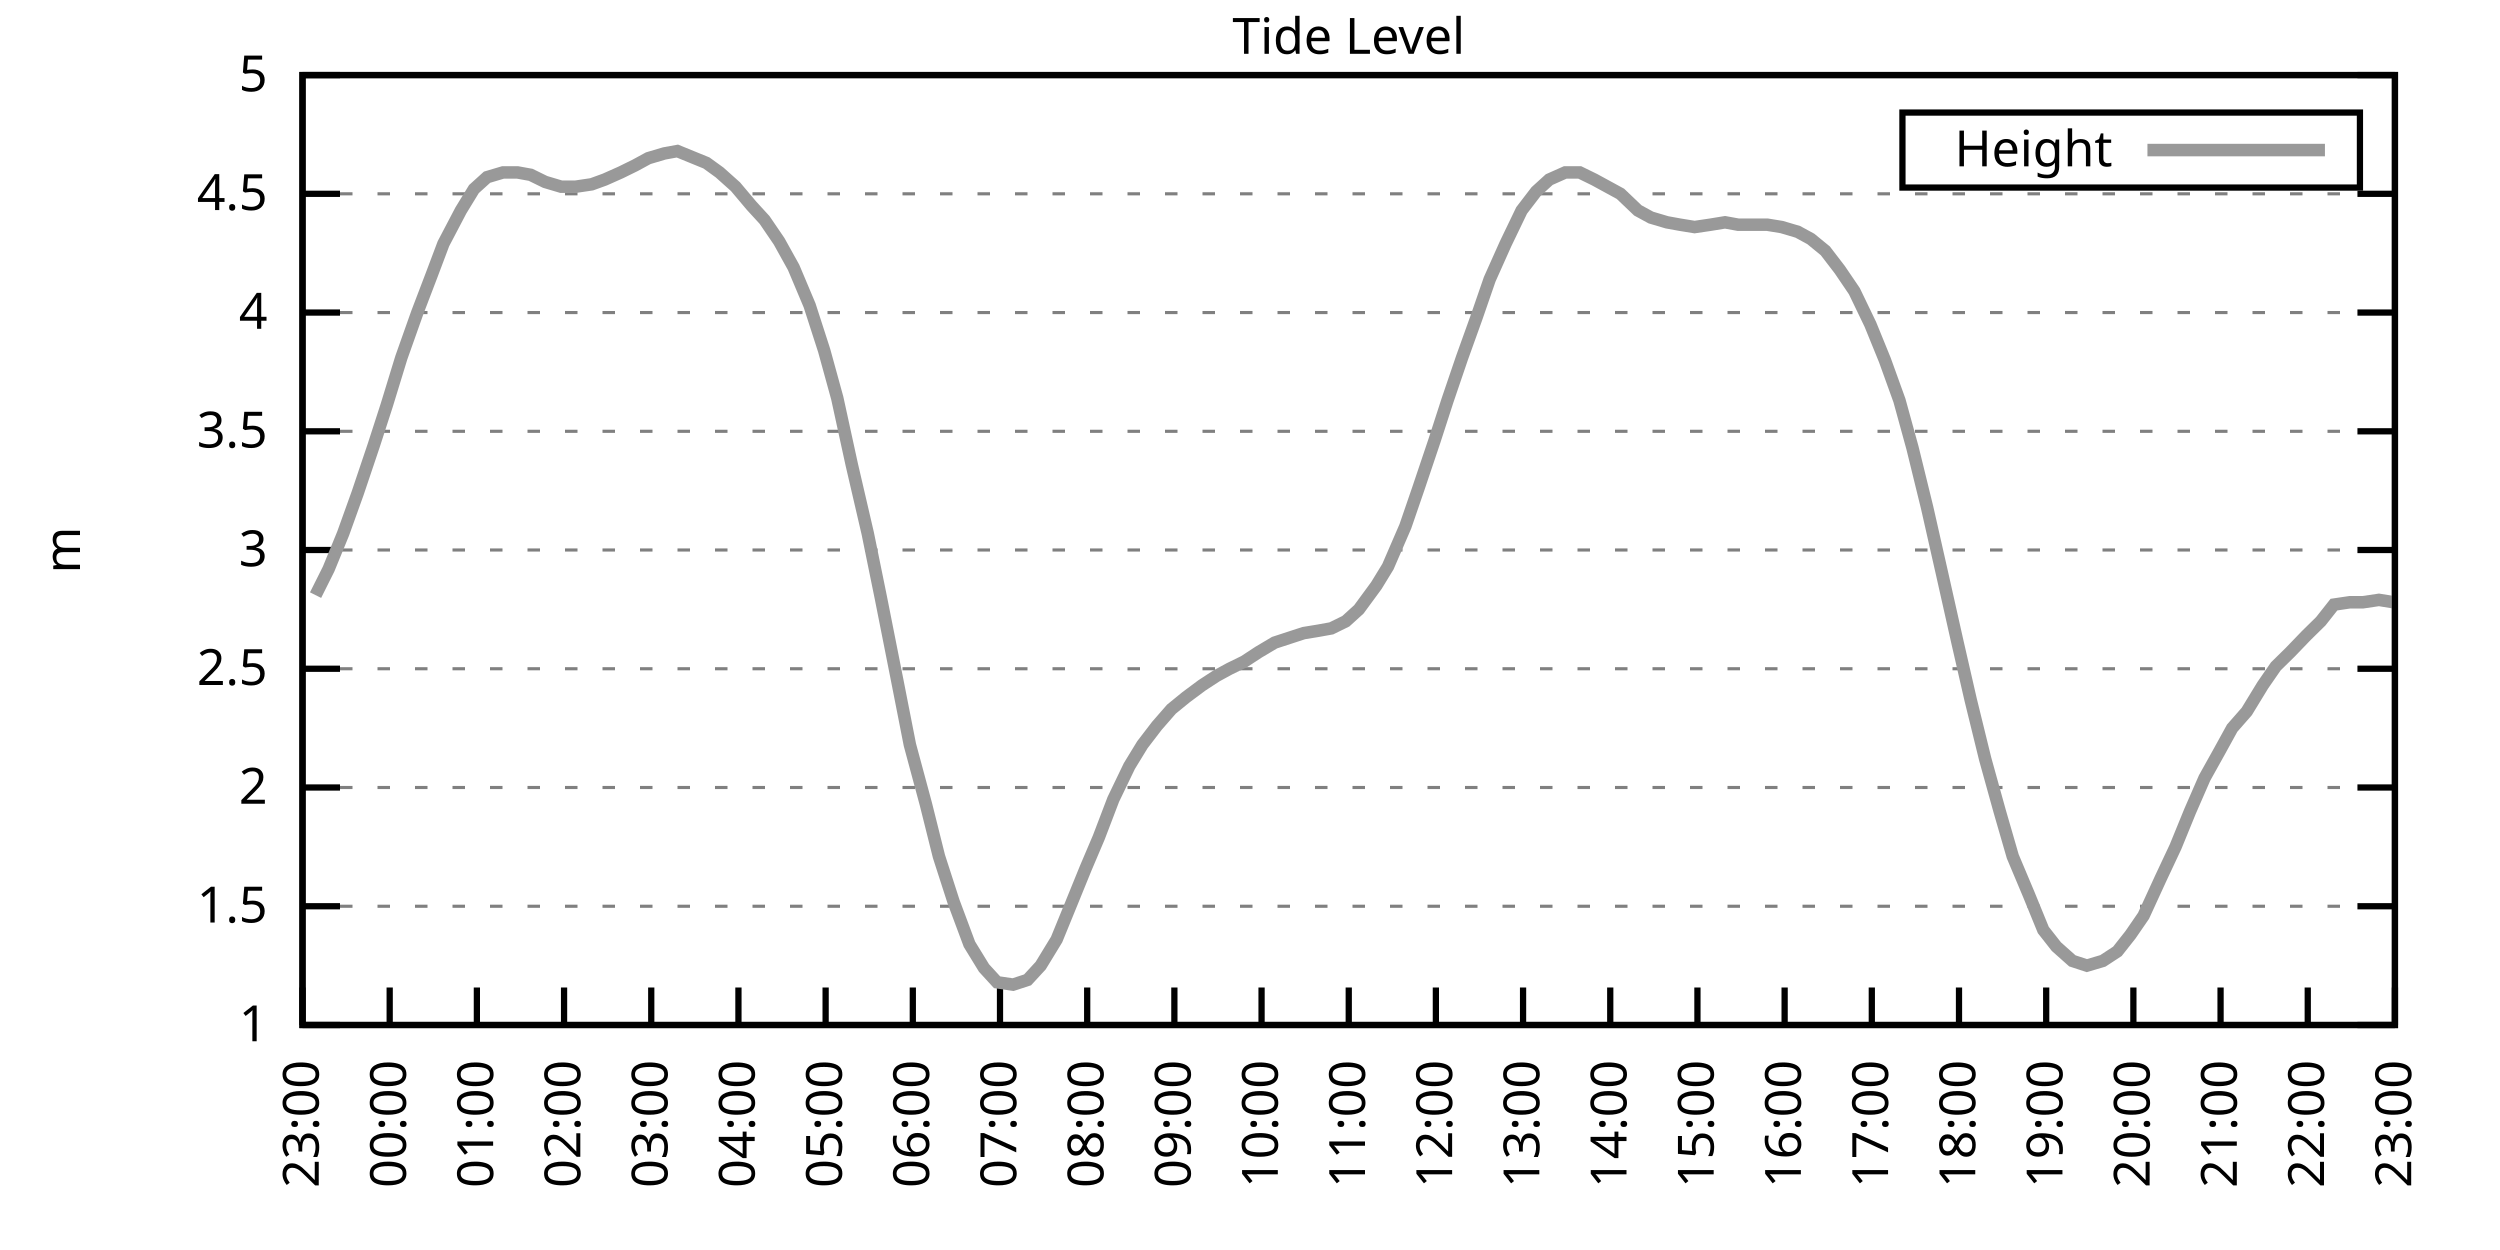
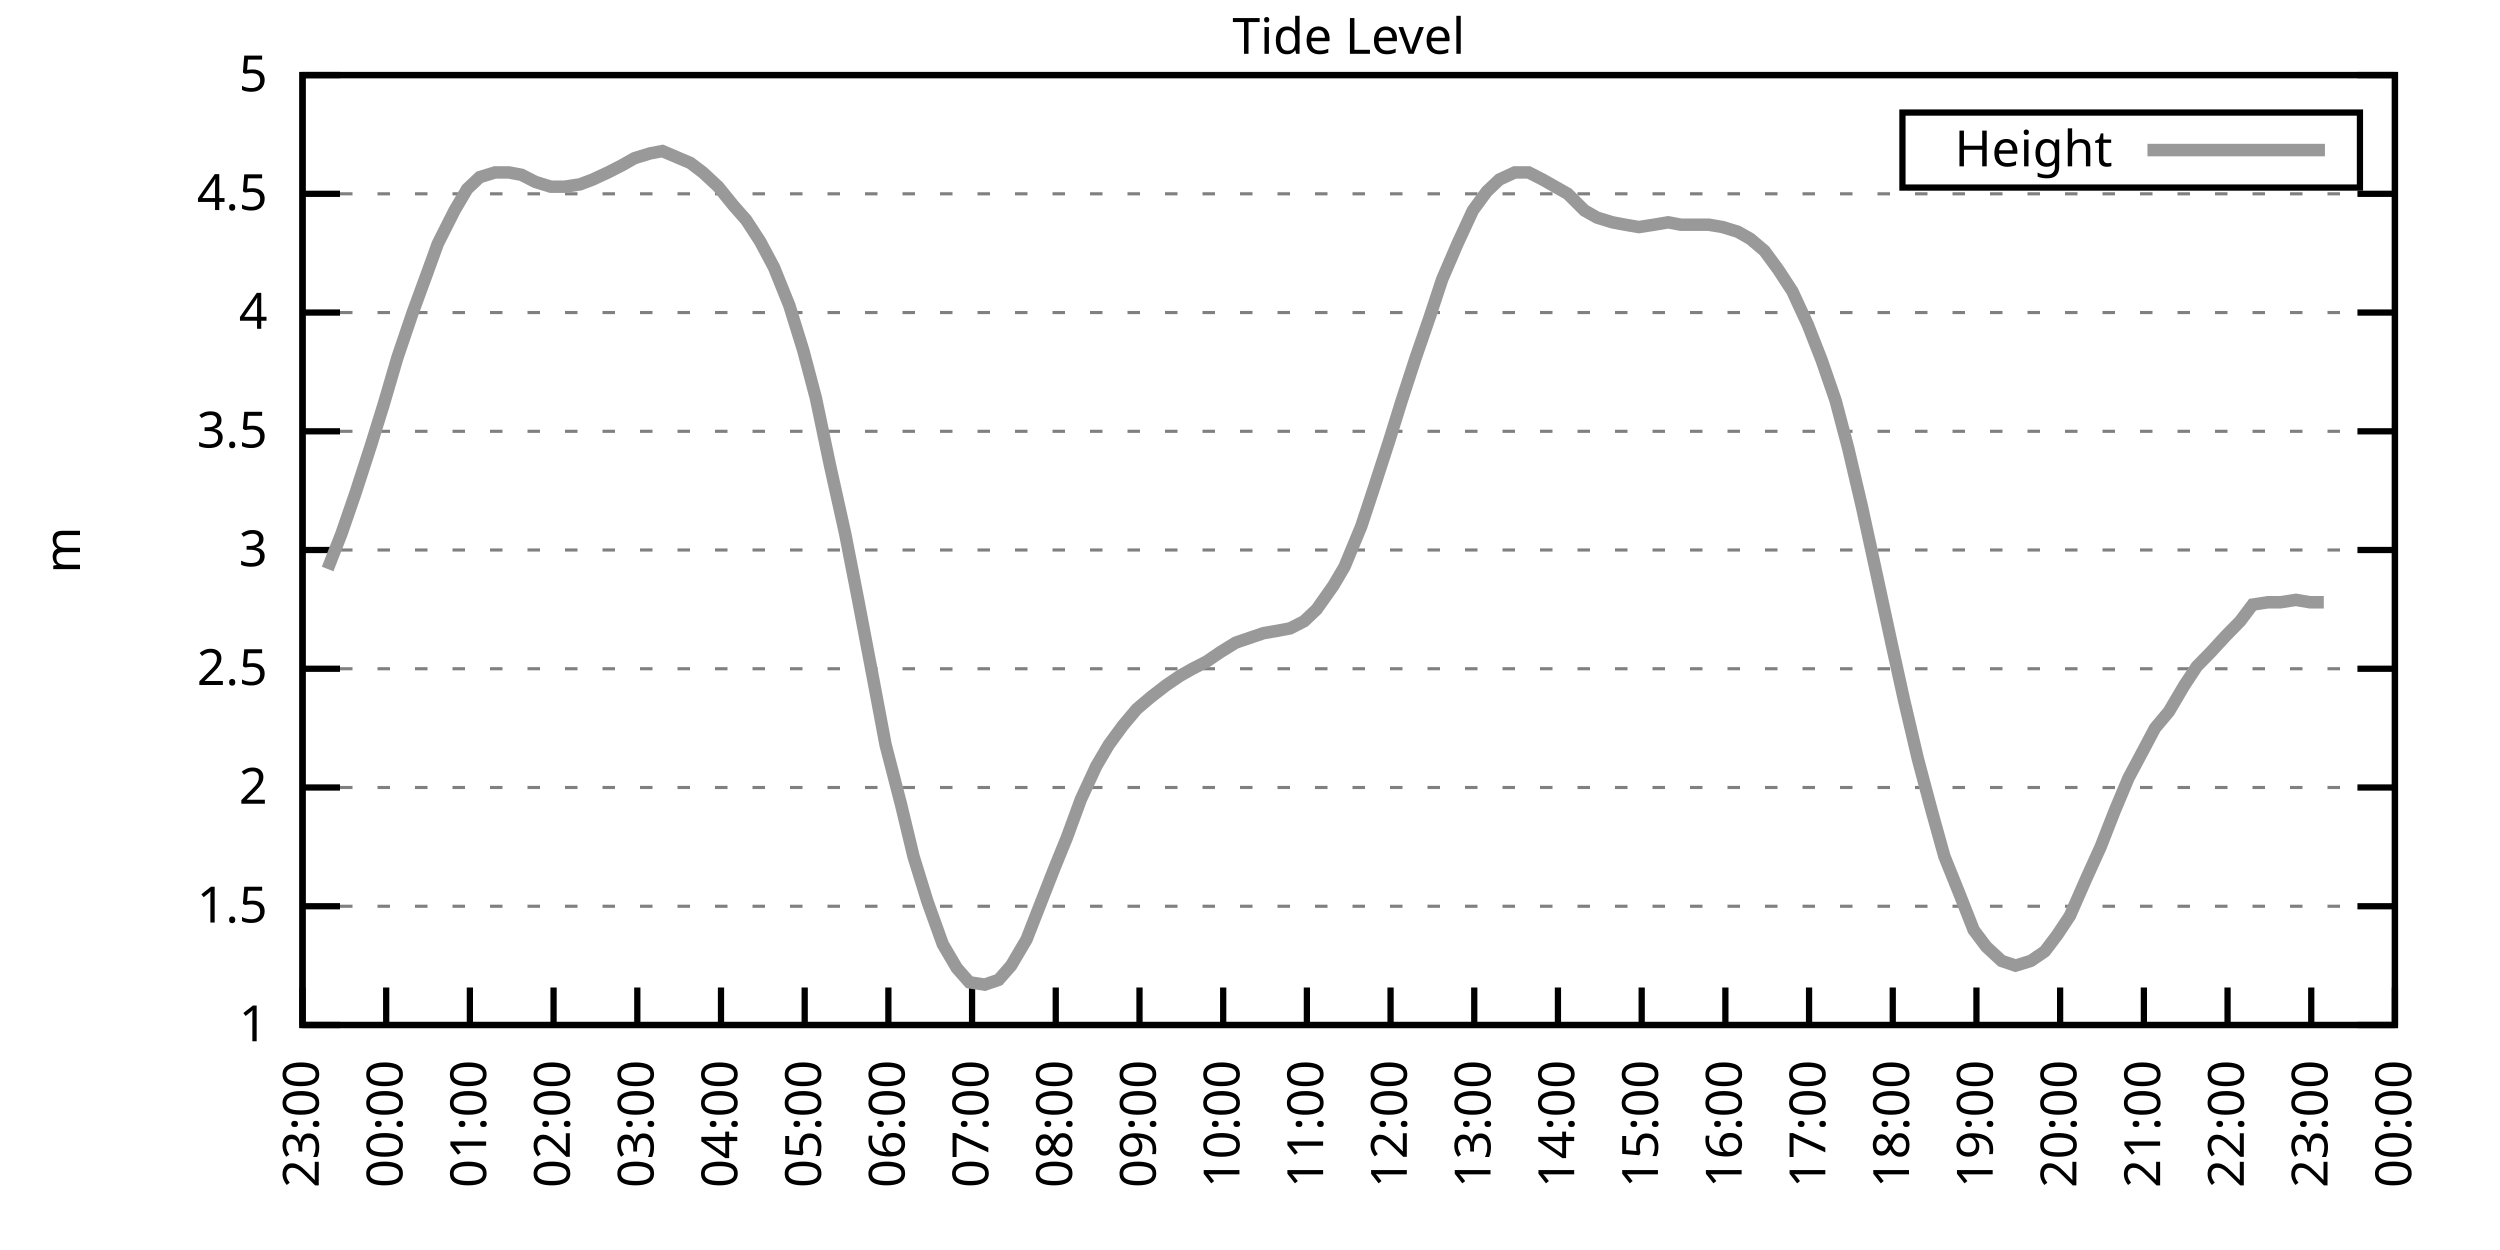
<svg xmlns="http://www.w3.org/2000/svg" xmlns:xlink="http://www.w3.org/1999/xlink" width="400" height="200" viewBox="0 0 400 200">
  <g id="gnuplot_canvas">
    <rect x="0" y="0" width="400" height="200" fill="none" />
    <defs>
      <circle id="gpDot" r="0.5" stroke-width="0.5" stroke="currentColor" />
      <path id="gpPt0" stroke-width="0.333" stroke="currentColor" d="M-1,0 h2 M0,-1 v2" />
      <path id="gpPt1" stroke-width="0.333" stroke="currentColor" d="M-1,-1 L1,1 M1,-1 L-1,1" />
      <path id="gpPt2" stroke-width="0.333" stroke="currentColor" d="M-1,0 L1,0 M0,-1 L0,1 M-1,-1 L1,1 M-1,1 L1,-1" />
      <rect id="gpPt3" stroke-width="0.333" stroke="currentColor" x="-1" y="-1" width="2" height="2" />
      <rect id="gpPt4" stroke-width="0.333" stroke="currentColor" fill="currentColor" x="-1" y="-1" width="2" height="2" />
      <circle id="gpPt5" stroke-width="0.333" stroke="currentColor" cx="0" cy="0" r="1" />
      <use xlink:href="#gpPt5" id="gpPt6" fill="currentColor" stroke="none" />
      <path id="gpPt7" stroke-width="0.333" stroke="currentColor" d="M0,-1.33 L-1.33,0.67 L1.33,0.67 z" />
      <use xlink:href="#gpPt7" id="gpPt8" fill="currentColor" stroke="none" />
      <use xlink:href="#gpPt7" id="gpPt9" stroke="currentColor" transform="rotate(180)" />
      <use xlink:href="#gpPt9" id="gpPt10" fill="currentColor" stroke="none" />
      <use xlink:href="#gpPt3" id="gpPt11" stroke="currentColor" transform="rotate(45)" />
      <use xlink:href="#gpPt11" id="gpPt12" fill="currentColor" stroke="none" />
      <path id="gpPt13" stroke-width="0.333" stroke="currentColor" d="M0,1.330 L1.265,0.411 L0.782,-1.067 L-0.782,-1.076 L-1.265,0.411 z" />
      <use xlink:href="#gpPt13" id="gpPt14" fill="currentColor" stroke="none" />
      <filter id="textbox" filterUnits="objectBoundingBox" x="0" y="0" height="1" width="1">
        <feFlood flood-color="white" flood-opacity="1" result="bgnd" />
        <feComposite in="SourceGraphic" in2="bgnd" operator="atop" />
      </filter>
      <filter id="greybox" filterUnits="objectBoundingBox" x="0" y="0" height="1" width="1">
        <feFlood flood-color="lightgrey" flood-opacity="1" result="grey" />
        <feComposite in="SourceGraphic" in2="grey" operator="atop" />
      </filter>
    </defs>
    <g fill="none" color="white" stroke="currentColor" stroke-width="1.00" stroke-linecap="butt" stroke-linejoin="miter">
</g>
    <g fill="none" color="black" stroke="currentColor" stroke-width="1.00" stroke-linecap="butt" stroke-linejoin="miter">
      <g stroke="none" shape-rendering="crispEdges">
        <polygon fill="rgb(255, 255, 255)" points="48.40,164.00 383.18,164.00 383.18,12.02 48.40,12.02 " />
      </g>
    </g>
    <g fill="none" color="black" stroke="currentColor" stroke-width="1.00" stroke-linecap="butt" stroke-linejoin="miter">
</g>
    <g fill="none" color="black" stroke="black" stroke-width="0.50" stroke-linecap="butt" stroke-linejoin="miter">
</g>
    <g fill="none" color="gray" stroke="currentColor" stroke-width="0.50" stroke-linecap="butt" stroke-linejoin="miter">
      <path stroke="gray" stroke-dasharray="2,4" class="gridline" d="M48.40,164.00 L383.19,164.00  " />
    </g>
    <g fill="none" color="gray" stroke="gray" stroke-width="1.00" stroke-linecap="butt" stroke-linejoin="miter">
</g>
    <g fill="none" color="black" stroke="currentColor" stroke-width="1.00" stroke-linecap="butt" stroke-linejoin="miter">
      <path stroke="black" d="M48.40,164.00 L54.40,164.00 M383.19,164.00 L377.19,164.00  " />
      <g transform="translate(42.80,166.60)" stroke="none" fill="black" font-family="Sans" font-size="8.00" text-anchor="end">
        <text>
          <tspan font-family="Sans"> 1</tspan>
        </text>
      </g>
    </g>
    <g fill="none" color="black" stroke="currentColor" stroke-width="1.00" stroke-linecap="butt" stroke-linejoin="miter">
</g>
    <g fill="none" color="black" stroke="black" stroke-width="0.50" stroke-linecap="butt" stroke-linejoin="miter">
</g>
    <g fill="none" color="gray" stroke="currentColor" stroke-width="0.50" stroke-linecap="butt" stroke-linejoin="miter">
      <path stroke="gray" stroke-dasharray="2,4" class="gridline" d="M48.40,145.00 L383.19,145.00  " />
    </g>
    <g fill="none" color="gray" stroke="gray" stroke-width="1.00" stroke-linecap="butt" stroke-linejoin="miter">
</g>
    <g fill="none" color="black" stroke="currentColor" stroke-width="1.00" stroke-linecap="butt" stroke-linejoin="miter">
      <path stroke="black" d="M48.40,145.00 L54.40,145.00 M383.19,145.00 L377.19,145.00  " />
      <g transform="translate(42.80,147.60)" stroke="none" fill="black" font-family="Sans" font-size="8.00" text-anchor="end">
        <text>
          <tspan font-family="Sans"> 1.5</tspan>
        </text>
      </g>
    </g>
    <g fill="none" color="black" stroke="currentColor" stroke-width="1.00" stroke-linecap="butt" stroke-linejoin="miter">
</g>
    <g fill="none" color="black" stroke="black" stroke-width="0.50" stroke-linecap="butt" stroke-linejoin="miter">
</g>
    <g fill="none" color="gray" stroke="currentColor" stroke-width="0.50" stroke-linecap="butt" stroke-linejoin="miter">
      <path stroke="gray" stroke-dasharray="2,4" class="gridline" d="M48.40,126.00 L383.19,126.00  " />
    </g>
    <g fill="none" color="gray" stroke="gray" stroke-width="1.00" stroke-linecap="butt" stroke-linejoin="miter">
</g>
    <g fill="none" color="black" stroke="currentColor" stroke-width="1.00" stroke-linecap="butt" stroke-linejoin="miter">
      <path stroke="black" d="M48.40,126.00 L54.40,126.00 M383.19,126.00 L377.19,126.00  " />
      <g transform="translate(42.80,128.60)" stroke="none" fill="black" font-family="Sans" font-size="8.00" text-anchor="end">
        <text>
          <tspan font-family="Sans"> 2</tspan>
        </text>
      </g>
    </g>
    <g fill="none" color="black" stroke="currentColor" stroke-width="1.00" stroke-linecap="butt" stroke-linejoin="miter">
</g>
    <g fill="none" color="black" stroke="black" stroke-width="0.50" stroke-linecap="butt" stroke-linejoin="miter">
</g>
    <g fill="none" color="gray" stroke="currentColor" stroke-width="0.50" stroke-linecap="butt" stroke-linejoin="miter">
      <path stroke="gray" stroke-dasharray="2,4" class="gridline" d="M48.40,107.00 L383.19,107.00  " />
    </g>
    <g fill="none" color="gray" stroke="gray" stroke-width="1.00" stroke-linecap="butt" stroke-linejoin="miter">
</g>
    <g fill="none" color="black" stroke="currentColor" stroke-width="1.00" stroke-linecap="butt" stroke-linejoin="miter">
      <path stroke="black" d="M48.40,107.00 L54.40,107.00 M383.19,107.00 L377.19,107.00  " />
      <g transform="translate(42.80,109.60)" stroke="none" fill="black" font-family="Sans" font-size="8.00" text-anchor="end">
        <text>
          <tspan font-family="Sans"> 2.5</tspan>
        </text>
      </g>
    </g>
    <g fill="none" color="black" stroke="currentColor" stroke-width="1.00" stroke-linecap="butt" stroke-linejoin="miter">
</g>
    <g fill="none" color="black" stroke="black" stroke-width="0.50" stroke-linecap="butt" stroke-linejoin="miter">
</g>
    <g fill="none" color="gray" stroke="currentColor" stroke-width="0.50" stroke-linecap="butt" stroke-linejoin="miter">
      <path stroke="gray" stroke-dasharray="2,4" class="gridline" d="M48.40,88.00 L383.19,88.00  " />
    </g>
    <g fill="none" color="gray" stroke="gray" stroke-width="1.00" stroke-linecap="butt" stroke-linejoin="miter">
</g>
    <g fill="none" color="black" stroke="currentColor" stroke-width="1.00" stroke-linecap="butt" stroke-linejoin="miter">
      <path stroke="black" d="M48.40,88.00 L54.40,88.00 M383.19,88.00 L377.19,88.00  " />
      <g transform="translate(42.80,90.60)" stroke="none" fill="black" font-family="Sans" font-size="8.00" text-anchor="end">
        <text>
          <tspan font-family="Sans"> 3</tspan>
        </text>
      </g>
    </g>
    <g fill="none" color="black" stroke="currentColor" stroke-width="1.00" stroke-linecap="butt" stroke-linejoin="miter">
</g>
    <g fill="none" color="black" stroke="black" stroke-width="0.50" stroke-linecap="butt" stroke-linejoin="miter">
</g>
    <g fill="none" color="gray" stroke="currentColor" stroke-width="0.50" stroke-linecap="butt" stroke-linejoin="miter">
      <path stroke="gray" stroke-dasharray="2,4" class="gridline" d="M48.40,69.01 L383.19,69.01  " />
    </g>
    <g fill="none" color="gray" stroke="gray" stroke-width="1.00" stroke-linecap="butt" stroke-linejoin="miter">
</g>
    <g fill="none" color="black" stroke="currentColor" stroke-width="1.00" stroke-linecap="butt" stroke-linejoin="miter">
      <path stroke="black" d="M48.40,69.01 L54.40,69.01 M383.19,69.01 L377.19,69.01  " />
      <g transform="translate(42.80,71.61)" stroke="none" fill="black" font-family="Sans" font-size="8.00" text-anchor="end">
        <text>
          <tspan font-family="Sans"> 3.5</tspan>
        </text>
      </g>
    </g>
    <g fill="none" color="black" stroke="currentColor" stroke-width="1.00" stroke-linecap="butt" stroke-linejoin="miter">
</g>
    <g fill="none" color="black" stroke="black" stroke-width="0.50" stroke-linecap="butt" stroke-linejoin="miter">
</g>
    <g fill="none" color="gray" stroke="currentColor" stroke-width="0.50" stroke-linecap="butt" stroke-linejoin="miter">
      <path stroke="gray" stroke-dasharray="2,4" class="gridline" d="M48.40,50.01 L383.19,50.01  " />
    </g>
    <g fill="none" color="gray" stroke="gray" stroke-width="1.00" stroke-linecap="butt" stroke-linejoin="miter">
</g>
    <g fill="none" color="black" stroke="currentColor" stroke-width="1.00" stroke-linecap="butt" stroke-linejoin="miter">
      <path stroke="black" d="M48.40,50.01 L54.40,50.01 M383.19,50.01 L377.19,50.01  " />
      <g transform="translate(42.80,52.61)" stroke="none" fill="black" font-family="Sans" font-size="8.00" text-anchor="end">
        <text>
          <tspan font-family="Sans"> 4</tspan>
        </text>
      </g>
    </g>
    <g fill="none" color="black" stroke="currentColor" stroke-width="1.00" stroke-linecap="butt" stroke-linejoin="miter">
</g>
    <g fill="none" color="black" stroke="black" stroke-width="0.50" stroke-linecap="butt" stroke-linejoin="miter">
</g>
    <g fill="none" color="gray" stroke="currentColor" stroke-width="0.50" stroke-linecap="butt" stroke-linejoin="miter">
      <path stroke="gray" stroke-dasharray="2,4" class="gridline" d="M48.40,31.01 L383.19,31.01  " />
    </g>
    <g fill="none" color="gray" stroke="gray" stroke-width="1.00" stroke-linecap="butt" stroke-linejoin="miter">
</g>
    <g fill="none" color="black" stroke="currentColor" stroke-width="1.00" stroke-linecap="butt" stroke-linejoin="miter">
      <path stroke="black" d="M48.40,31.01 L54.40,31.01 M383.19,31.01 L377.19,31.01  " />
      <g transform="translate(42.80,33.61)" stroke="none" fill="black" font-family="Sans" font-size="8.00" text-anchor="end">
        <text>
          <tspan font-family="Sans"> 4.5</tspan>
        </text>
      </g>
    </g>
    <g fill="none" color="black" stroke="currentColor" stroke-width="1.00" stroke-linecap="butt" stroke-linejoin="miter">
</g>
    <g fill="none" color="black" stroke="black" stroke-width="0.50" stroke-linecap="butt" stroke-linejoin="miter">
</g>
    <g fill="none" color="gray" stroke="currentColor" stroke-width="0.50" stroke-linecap="butt" stroke-linejoin="miter">
      <path stroke="gray" stroke-dasharray="2,4" class="gridline" d="M48.40,12.01 L383.19,12.01  " />
    </g>
    <g fill="none" color="gray" stroke="gray" stroke-width="1.00" stroke-linecap="butt" stroke-linejoin="miter">
</g>
    <g fill="none" color="black" stroke="currentColor" stroke-width="1.00" stroke-linecap="butt" stroke-linejoin="miter">
      <path stroke="black" d="M48.40,12.01 L54.40,12.01 M383.19,12.01 L377.19,12.01  " />
      <g transform="translate(42.80,14.61)" stroke="none" fill="black" font-family="Sans" font-size="8.00" text-anchor="end">
        <text>
          <tspan font-family="Sans"> 5</tspan>
        </text>
      </g>
    </g>
    <g fill="none" color="black" stroke="currentColor" stroke-width="1.00" stroke-linecap="butt" stroke-linejoin="miter">
      <path stroke="black" d="M48.40,164.00 L48.40,158.00  " />
      <g transform="translate(51.00,169.60) rotate(270.00)" stroke="none" fill="black" font-family="Sans" font-size="8.00" text-anchor="end">
        <text>
          <tspan font-family="Sans">23:00</tspan>
        </text>
      </g>
    </g>
    <g fill="none" color="black" stroke="currentColor" stroke-width="1.00" stroke-linecap="butt" stroke-linejoin="miter">
-       <path stroke="black" d="M62.35,164.00 L62.35,158.00  " />
-       <g transform="translate(64.95,169.60) rotate(270.00)" stroke="none" fill="black" font-family="Sans" font-size="8.00" text-anchor="end">
+       <path stroke="black" d="M61.79,164.00 L61.79,158.00  " />
+       <g transform="translate(64.39,169.60) rotate(270.00)" stroke="none" fill="black" font-family="Sans" font-size="8.00" text-anchor="end">
        <text>
          <tspan font-family="Sans">00:00</tspan>
        </text>
      </g>
    </g>
    <g fill="none" color="black" stroke="currentColor" stroke-width="1.00" stroke-linecap="butt" stroke-linejoin="miter">
-       <path stroke="black" d="M76.30,164.00 L76.30,158.00  " />
-       <g transform="translate(78.90,169.60) rotate(270.00)" stroke="none" fill="black" font-family="Sans" font-size="8.00" text-anchor="end">
+       <path stroke="black" d="M75.18,164.00 L75.18,158.00  " />
+       <g transform="translate(77.78,169.60) rotate(270.00)" stroke="none" fill="black" font-family="Sans" font-size="8.00" text-anchor="end">
        <text>
          <tspan font-family="Sans">01:00</tspan>
        </text>
      </g>
    </g>
    <g fill="none" color="black" stroke="currentColor" stroke-width="1.00" stroke-linecap="butt" stroke-linejoin="miter">
-       <path stroke="black" d="M90.25,164.00 L90.25,158.00  " />
-       <g transform="translate(92.85,169.60) rotate(270.00)" stroke="none" fill="black" font-family="Sans" font-size="8.00" text-anchor="end">
+       <path stroke="black" d="M88.57,164.00 L88.57,158.00  " />
+       <g transform="translate(91.17,169.60) rotate(270.00)" stroke="none" fill="black" font-family="Sans" font-size="8.00" text-anchor="end">
        <text>
          <tspan font-family="Sans">02:00</tspan>
        </text>
      </g>
    </g>
    <g fill="none" color="black" stroke="currentColor" stroke-width="1.00" stroke-linecap="butt" stroke-linejoin="miter">
-       <path stroke="black" d="M104.20,164.00 L104.20,158.00  " />
-       <g transform="translate(106.80,169.60) rotate(270.00)" stroke="none" fill="black" font-family="Sans" font-size="8.00" text-anchor="end">
+       <path stroke="black" d="M101.97,164.00 L101.97,158.00  " />
+       <g transform="translate(104.57,169.60) rotate(270.00)" stroke="none" fill="black" font-family="Sans" font-size="8.00" text-anchor="end">
        <text>
          <tspan font-family="Sans">03:00</tspan>
        </text>
      </g>
    </g>
    <g fill="none" color="black" stroke="currentColor" stroke-width="1.00" stroke-linecap="butt" stroke-linejoin="miter">
-       <path stroke="black" d="M118.15,164.00 L118.15,158.00  " />
-       <g transform="translate(120.75,169.60) rotate(270.00)" stroke="none" fill="black" font-family="Sans" font-size="8.00" text-anchor="end">
+       <path stroke="black" d="M115.36,164.00 L115.36,158.00  " />
+       <g transform="translate(117.96,169.60) rotate(270.00)" stroke="none" fill="black" font-family="Sans" font-size="8.00" text-anchor="end">
        <text>
          <tspan font-family="Sans">04:00</tspan>
        </text>
      </g>
    </g>
    <g fill="none" color="black" stroke="currentColor" stroke-width="1.00" stroke-linecap="butt" stroke-linejoin="miter">
-       <path stroke="black" d="M132.10,164.00 L132.10,158.00  " />
-       <g transform="translate(134.70,169.60) rotate(270.00)" stroke="none" fill="black" font-family="Sans" font-size="8.00" text-anchor="end">
+       <path stroke="black" d="M128.75,164.00 L128.75,158.00  " />
+       <g transform="translate(131.35,169.60) rotate(270.00)" stroke="none" fill="black" font-family="Sans" font-size="8.00" text-anchor="end">
        <text>
          <tspan font-family="Sans">05:00</tspan>
        </text>
      </g>
    </g>
    <g fill="none" color="black" stroke="currentColor" stroke-width="1.00" stroke-linecap="butt" stroke-linejoin="miter">
-       <path stroke="black" d="M146.05,164.00 L146.05,158.00  " />
-       <g transform="translate(148.65,169.60) rotate(270.00)" stroke="none" fill="black" font-family="Sans" font-size="8.00" text-anchor="end">
+       <path stroke="black" d="M142.14,164.00 L142.14,158.00  " />
+       <g transform="translate(144.74,169.60) rotate(270.00)" stroke="none" fill="black" font-family="Sans" font-size="8.00" text-anchor="end">
        <text>
          <tspan font-family="Sans">06:00</tspan>
        </text>
      </g>
    </g>
    <g fill="none" color="black" stroke="currentColor" stroke-width="1.00" stroke-linecap="butt" stroke-linejoin="miter">
-       <path stroke="black" d="M160.00,164.00 L160.00,158.00  " />
-       <g transform="translate(162.60,169.60) rotate(270.00)" stroke="none" fill="black" font-family="Sans" font-size="8.00" text-anchor="end">
+       <path stroke="black" d="M155.53,164.00 L155.53,158.00  " />
+       <g transform="translate(158.13,169.60) rotate(270.00)" stroke="none" fill="black" font-family="Sans" font-size="8.00" text-anchor="end">
        <text>
          <tspan font-family="Sans">07:00</tspan>
        </text>
      </g>
    </g>
    <g fill="none" color="black" stroke="currentColor" stroke-width="1.00" stroke-linecap="butt" stroke-linejoin="miter">
-       <path stroke="black" d="M173.95,164.00 L173.95,158.00  " />
-       <g transform="translate(176.55,169.60) rotate(270.00)" stroke="none" fill="black" font-family="Sans" font-size="8.00" text-anchor="end">
+       <path stroke="black" d="M168.92,164.00 L168.92,158.00  " />
+       <g transform="translate(171.52,169.60) rotate(270.00)" stroke="none" fill="black" font-family="Sans" font-size="8.00" text-anchor="end">
        <text>
          <tspan font-family="Sans">08:00</tspan>
        </text>
      </g>
    </g>
    <g fill="none" color="black" stroke="currentColor" stroke-width="1.00" stroke-linecap="butt" stroke-linejoin="miter">
-       <path stroke="black" d="M187.90,164.00 L187.90,158.00  " />
-       <g transform="translate(190.50,169.60) rotate(270.00)" stroke="none" fill="black" font-family="Sans" font-size="8.00" text-anchor="end">
+       <path stroke="black" d="M182.32,164.00 L182.32,158.00  " />
+       <g transform="translate(184.92,169.60) rotate(270.00)" stroke="none" fill="black" font-family="Sans" font-size="8.00" text-anchor="end">
        <text>
          <tspan font-family="Sans">09:00</tspan>
        </text>
      </g>
    </g>
    <g fill="none" color="black" stroke="currentColor" stroke-width="1.00" stroke-linecap="butt" stroke-linejoin="miter">
-       <path stroke="black" d="M201.85,164.00 L201.85,158.00  " />
-       <g transform="translate(204.45,169.60) rotate(270.00)" stroke="none" fill="black" font-family="Sans" font-size="8.00" text-anchor="end">
+       <path stroke="black" d="M195.71,164.00 L195.71,158.00  " />
+       <g transform="translate(198.31,169.60) rotate(270.00)" stroke="none" fill="black" font-family="Sans" font-size="8.00" text-anchor="end">
        <text>
          <tspan font-family="Sans">10:00</tspan>
        </text>
      </g>
    </g>
    <g fill="none" color="black" stroke="currentColor" stroke-width="1.00" stroke-linecap="butt" stroke-linejoin="miter">
-       <path stroke="black" d="M215.80,164.00 L215.80,158.00  " />
-       <g transform="translate(218.40,169.60) rotate(270.00)" stroke="none" fill="black" font-family="Sans" font-size="8.00" text-anchor="end">
+       <path stroke="black" d="M209.10,164.00 L209.10,158.00  " />
+       <g transform="translate(211.70,169.60) rotate(270.00)" stroke="none" fill="black" font-family="Sans" font-size="8.00" text-anchor="end">
        <text>
          <tspan font-family="Sans">11:00</tspan>
        </text>
      </g>
    </g>
    <g fill="none" color="black" stroke="currentColor" stroke-width="1.00" stroke-linecap="butt" stroke-linejoin="miter">
-       <path stroke="black" d="M229.74,164.00 L229.74,158.00  " />
-       <g transform="translate(232.34,169.60) rotate(270.00)" stroke="none" fill="black" font-family="Sans" font-size="8.00" text-anchor="end">
+       <path stroke="black" d="M222.49,164.00 L222.49,158.00  " />
+       <g transform="translate(225.09,169.60) rotate(270.00)" stroke="none" fill="black" font-family="Sans" font-size="8.00" text-anchor="end">
        <text>
          <tspan font-family="Sans">12:00</tspan>
        </text>
      </g>
    </g>
    <g fill="none" color="black" stroke="currentColor" stroke-width="1.00" stroke-linecap="butt" stroke-linejoin="miter">
-       <path stroke="black" d="M243.69,164.00 L243.69,158.00  " />
-       <g transform="translate(246.29,169.60) rotate(270.00)" stroke="none" fill="black" font-family="Sans" font-size="8.00" text-anchor="end">
+       <path stroke="black" d="M235.88,164.00 L235.88,158.00  " />
+       <g transform="translate(238.48,169.60) rotate(270.00)" stroke="none" fill="black" font-family="Sans" font-size="8.00" text-anchor="end">
        <text>
          <tspan font-family="Sans">13:00</tspan>
        </text>
      </g>
    </g>
    <g fill="none" color="black" stroke="currentColor" stroke-width="1.00" stroke-linecap="butt" stroke-linejoin="miter">
-       <path stroke="black" d="M257.64,164.00 L257.64,158.00  " />
-       <g transform="translate(260.24,169.60) rotate(270.00)" stroke="none" fill="black" font-family="Sans" font-size="8.00" text-anchor="end">
+       <path stroke="black" d="M249.27,164.00 L249.27,158.00  " />
+       <g transform="translate(251.87,169.60) rotate(270.00)" stroke="none" fill="black" font-family="Sans" font-size="8.00" text-anchor="end">
        <text>
          <tspan font-family="Sans">14:00</tspan>
        </text>
      </g>
    </g>
    <g fill="none" color="black" stroke="currentColor" stroke-width="1.00" stroke-linecap="butt" stroke-linejoin="miter">
-       <path stroke="black" d="M271.59,164.00 L271.59,158.00  " />
-       <g transform="translate(274.19,169.60) rotate(270.00)" stroke="none" fill="black" font-family="Sans" font-size="8.00" text-anchor="end">
+       <path stroke="black" d="M262.67,164.00 L262.67,158.00  " />
+       <g transform="translate(265.27,169.60) rotate(270.00)" stroke="none" fill="black" font-family="Sans" font-size="8.00" text-anchor="end">
        <text>
          <tspan font-family="Sans">15:00</tspan>
        </text>
      </g>
    </g>
    <g fill="none" color="black" stroke="currentColor" stroke-width="1.00" stroke-linecap="butt" stroke-linejoin="miter">
-       <path stroke="black" d="M285.54,164.00 L285.54,158.00  " />
-       <g transform="translate(288.14,169.60) rotate(270.00)" stroke="none" fill="black" font-family="Sans" font-size="8.00" text-anchor="end">
+       <path stroke="black" d="M276.06,164.00 L276.06,158.00  " />
+       <g transform="translate(278.66,169.60) rotate(270.00)" stroke="none" fill="black" font-family="Sans" font-size="8.00" text-anchor="end">
        <text>
          <tspan font-family="Sans">16:00</tspan>
        </text>
      </g>
    </g>
    <g fill="none" color="black" stroke="currentColor" stroke-width="1.00" stroke-linecap="butt" stroke-linejoin="miter">
-       <path stroke="black" d="M299.49,164.00 L299.49,158.00  " />
-       <g transform="translate(302.09,169.60) rotate(270.00)" stroke="none" fill="black" font-family="Sans" font-size="8.00" text-anchor="end">
+       <path stroke="black" d="M289.45,164.00 L289.45,158.00  " />
+       <g transform="translate(292.05,169.60) rotate(270.00)" stroke="none" fill="black" font-family="Sans" font-size="8.00" text-anchor="end">
        <text>
          <tspan font-family="Sans">17:00</tspan>
        </text>
      </g>
    </g>
    <g fill="none" color="black" stroke="currentColor" stroke-width="1.00" stroke-linecap="butt" stroke-linejoin="miter">
-       <path stroke="black" d="M313.44,164.00 L313.44,158.00  " />
-       <g transform="translate(316.04,169.60) rotate(270.00)" stroke="none" fill="black" font-family="Sans" font-size="8.00" text-anchor="end">
+       <path stroke="black" d="M302.84,164.00 L302.84,158.00  " />
+       <g transform="translate(305.44,169.60) rotate(270.00)" stroke="none" fill="black" font-family="Sans" font-size="8.00" text-anchor="end">
        <text>
          <tspan font-family="Sans">18:00</tspan>
        </text>
      </g>
    </g>
    <g fill="none" color="black" stroke="currentColor" stroke-width="1.00" stroke-linecap="butt" stroke-linejoin="miter">
-       <path stroke="black" d="M327.39,164.00 L327.39,158.00  " />
-       <g transform="translate(329.99,169.60) rotate(270.00)" stroke="none" fill="black" font-family="Sans" font-size="8.00" text-anchor="end">
+       <path stroke="black" d="M316.23,164.00 L316.23,158.00  " />
+       <g transform="translate(318.83,169.60) rotate(270.00)" stroke="none" fill="black" font-family="Sans" font-size="8.00" text-anchor="end">
        <text>
          <tspan font-family="Sans">19:00</tspan>
        </text>
      </g>
    </g>
    <g fill="none" color="black" stroke="currentColor" stroke-width="1.00" stroke-linecap="butt" stroke-linejoin="miter">
-       <path stroke="black" d="M341.34,164.00 L341.34,158.00  " />
-       <g transform="translate(343.94,169.60) rotate(270.00)" stroke="none" fill="black" font-family="Sans" font-size="8.00" text-anchor="end">
+       <path stroke="black" d="M329.62,164.00 L329.62,158.00  " />
+       <g transform="translate(332.22,169.60) rotate(270.00)" stroke="none" fill="black" font-family="Sans" font-size="8.00" text-anchor="end">
        <text>
          <tspan font-family="Sans">20:00</tspan>
        </text>
      </g>
    </g>
    <g fill="none" color="black" stroke="currentColor" stroke-width="1.00" stroke-linecap="butt" stroke-linejoin="miter">
-       <path stroke="black" d="M355.29,164.00 L355.29,158.00  " />
-       <g transform="translate(357.89,169.60) rotate(270.00)" stroke="none" fill="black" font-family="Sans" font-size="8.00" text-anchor="end">
+       <path stroke="black" d="M343.02,164.00 L343.02,158.00  " />
+       <g transform="translate(345.62,169.60) rotate(270.00)" stroke="none" fill="black" font-family="Sans" font-size="8.00" text-anchor="end">
        <text>
          <tspan font-family="Sans">21:00</tspan>
        </text>
      </g>
    </g>
    <g fill="none" color="black" stroke="currentColor" stroke-width="1.00" stroke-linecap="butt" stroke-linejoin="miter">
-       <path stroke="black" d="M369.24,164.00 L369.24,158.00  " />
-       <g transform="translate(371.84,169.60) rotate(270.00)" stroke="none" fill="black" font-family="Sans" font-size="8.00" text-anchor="end">
+       <path stroke="black" d="M356.41,164.00 L356.41,158.00  " />
+       <g transform="translate(359.01,169.60) rotate(270.00)" stroke="none" fill="black" font-family="Sans" font-size="8.00" text-anchor="end">
        <text>
          <tspan font-family="Sans">22:00</tspan>
+         </text>
+       </g>
+     </g>
+     <g fill="none" color="black" stroke="currentColor" stroke-width="1.00" stroke-linecap="butt" stroke-linejoin="miter">
+       <path stroke="black" d="M369.80,164.00 L369.80,158.00  " />
+       <g transform="translate(372.40,169.60) rotate(270.00)" stroke="none" fill="black" font-family="Sans" font-size="8.00" text-anchor="end">
+         <text>
+           <tspan font-family="Sans">23:00</tspan>
        </text>
      </g>
    </g>
    <g fill="none" color="black" stroke="currentColor" stroke-width="1.00" stroke-linecap="butt" stroke-linejoin="miter">
      <path stroke="black" d="M383.19,164.00 L383.19,158.00  " />
      <g transform="translate(385.79,169.60) rotate(270.00)" stroke="none" fill="black" font-family="Sans" font-size="8.00" text-anchor="end">
        <text>
-           <tspan font-family="Sans">23:00</tspan>
+           <tspan font-family="Sans">00:00</tspan>
        </text>
      </g>
    </g>
    <g fill="none" color="black" stroke="currentColor" stroke-width="1.00" stroke-linecap="butt" stroke-linejoin="miter">
</g>
    <g fill="none" color="black" stroke="currentColor" stroke-width="1.00" stroke-linecap="butt" stroke-linejoin="miter">
      <path stroke="black" d="M48.40,12.01 L48.40,164.00 L383.19,164.00 L383.19,12.01 L48.40,12.01 Z  " />
    </g>
    <g fill="none" color="black" stroke="currentColor" stroke-width="1.00" stroke-linecap="butt" stroke-linejoin="miter">
</g>
    <g fill="none" color="black" stroke="currentColor" stroke-width="1.00" stroke-linecap="butt" stroke-linejoin="miter">
      <path stroke="black" d="M304.39,30.01 L304.39,18.01 L377.59,18.01 L377.59,30.01 L304.39,30.01 Z  " />
    </g>
    <g id="Tide_level_plot_1">
      <g fill="none" color="white" stroke="black" stroke-width="2.00" stroke-linecap="butt" stroke-linejoin="miter">
</g>
      <g fill="none" color="black" stroke="currentColor" stroke-width="2.00" stroke-linecap="butt" stroke-linejoin="miter">
        <g transform="translate(337.99,26.61)" stroke="none" fill="black" font-family="Sans" font-size="8.00" text-anchor="end">
          <text>
            <tspan font-family="Sans">Height</tspan>
          </text>
        </g>
      </g>
      <g fill="none" color="black" stroke="currentColor" stroke-width="2.00" stroke-linecap="butt" stroke-linejoin="miter">
-         <path stroke="rgb(153, 153, 153)" d="M343.59,24.01 L371.99,24.01 M50.49,95.22 L52.58,91.04 L54.91,85.35 L57.23,78.89 L59.79,71.29 L61.88,64.83   L64.21,57.23 L66.77,50.01 L69.09,43.93 L70.95,38.99 L73.74,33.67 L75.83,30.25 L77.93,28.35 L80.48,27.59   L82.81,27.59 L84.90,27.97 L87.23,29.11 L89.78,29.87 L92.11,29.87 L94.67,29.49 L96.76,28.73 L99.32,27.59   L101.64,26.45 L103.73,25.31 L106.29,24.55 L108.38,24.17 L113.03,26.07 L115.13,27.59 L117.68,29.87 L120.24,32.91   L122.33,35.19 L124.66,38.61 L126.98,42.79 L129.54,48.87 L131.87,56.09 L133.96,63.69 L136.28,74.33 L138.84,85.35   L140.93,95.60 L143.49,108.52 L145.58,119.16 L148.14,128.66 L150.23,137.02 L152.56,144.24 L155.11,151.08 L157.44,154.88   L159.53,157.16 L162.09,157.54 L164.41,156.78 L166.51,154.50 L169.06,150.32 L171.39,144.62 L173.71,138.92 L175.81,133.98   L178.13,127.90 L180.69,122.58 L182.78,119.16 L185.11,116.12 L187.43,113.46 L189.76,111.56 L192.31,109.66 L194.64,108.14   L196.73,107.00 L199.06,105.86 L201.38,104.34 L203.94,102.82 L206.26,102.06 L208.59,101.30 L210.91,100.92 L213.01,100.54   L215.33,99.40 L217.42,97.50 L220.21,93.70 L222.07,90.66 L224.86,84.21 L226.95,78.13 L229.51,70.53 L231.60,64.07   L233.93,57.23 L236.25,50.77 L238.35,44.69 L240.90,38.99 L243.46,33.67 L245.79,30.63 L247.88,28.73 L250.44,27.59   L252.76,27.59 L255.09,28.73 L257.18,29.87 L259.27,31.01 L262.06,33.67 L264.15,34.81 L266.71,35.57 L268.80,35.95   L271.13,36.33 L273.69,35.95 L276.01,35.57 L278.10,35.95 L280.66,35.95 L282.75,35.95 L285.08,36.33 L287.64,37.09   L289.73,38.23 L292.05,40.13 L294.38,43.17 L296.70,46.59 L299.26,51.91 L301.58,57.61 L303.91,64.07 L306.00,71.67   L308.33,81.17 L310.65,91.42 L313.21,102.82 L315.30,111.94 L317.63,121.44 L319.95,129.80 L322.04,137.02 L324.60,143.10   L326.93,148.80 L329.02,151.46 L331.58,153.74 L333.90,154.50 L336.46,153.74 L338.78,152.22 L340.88,149.56 L342.97,146.52   L345.76,140.44 L348.08,135.50 L350.41,129.80 L352.73,124.48 L355.06,120.30 L357.15,116.50 L359.48,113.84 L362.03,109.66   L364.13,106.62 L366.45,104.34 L369.01,101.68 L371.33,99.40 L373.43,96.74 L375.98,96.36 L378.08,96.36 L380.63,95.98   L382.96,96.36  " />
+         <path stroke="rgb(153, 153, 153)" d="M343.59,24.01 L371.99,24.01 M52.42,91.04 L54.65,85.35 L56.88,78.89 L59.34,71.29 L61.35,64.83 L63.58,57.23   L66.03,50.01 L68.26,43.93 L70.05,38.99 L72.73,33.67 L74.74,30.25 L76.75,28.35 L79.20,27.59 L81.43,27.59   L83.44,27.97 L85.67,29.11 L88.13,29.87 L90.36,29.87 L92.82,29.49 L94.82,28.73 L97.28,27.59 L99.51,26.45   L101.52,25.31 L103.98,24.55 L105.98,24.17 L110.45,26.07 L112.46,27.59 L114.91,29.87 L117.37,32.91 L119.38,35.19   L121.61,38.61 L123.84,42.79 L126.29,48.87 L128.53,56.09 L130.54,63.69 L132.77,74.33 L135.22,85.35 L137.23,95.60   L139.69,108.52 L141.69,119.16 L144.15,128.66 L146.16,137.02 L148.39,144.24 L150.85,151.08 L153.08,154.88 L155.09,157.16   L157.54,157.54 L159.77,156.78 L161.78,154.50 L164.24,150.32 L166.47,144.62 L168.70,138.92 L170.71,133.98 L172.94,127.90   L175.40,122.58 L177.41,119.16 L179.64,116.12 L181.87,113.46 L184.10,111.56 L186.56,109.66 L188.79,108.14 L190.80,107.00   L193.03,105.86 L195.26,104.34 L197.72,102.82 L199.95,102.06 L202.18,101.30 L204.41,100.92 L206.42,100.54 L208.65,99.40   L210.66,97.50 L213.34,93.70 L215.13,90.66 L217.80,84.21 L219.81,78.13 L222.27,70.53 L224.28,64.07 L226.51,57.23   L228.74,50.77 L230.75,44.69 L233.20,38.99 L235.66,33.67 L237.89,30.63 L239.90,28.73 L242.36,27.59 L244.59,27.59   L246.82,28.73 L248.83,29.87 L250.84,31.01 L253.51,33.67 L255.52,34.81 L257.98,35.57 L259.99,35.95 L262.22,36.33   L264.67,35.95 L266.91,35.57 L268.92,35.95 L271.37,35.95 L273.38,35.95 L275.61,36.33 L278.07,37.09 L280.07,38.23   L282.31,40.13 L284.54,43.17 L286.77,46.59 L289.23,51.91 L291.46,57.61 L293.69,64.07 L295.70,71.67 L297.93,81.17   L300.16,91.42 L302.62,102.82 L304.63,111.94 L306.86,121.44 L309.09,129.80 L311.10,137.02 L313.55,143.10 L315.79,148.80   L317.79,151.46 L320.25,153.74 L322.48,154.50 L324.94,153.74 L327.17,152.22 L329.18,149.56 L331.19,146.52 L333.86,140.44   L336.10,135.50 L338.33,129.80 L340.56,124.48 L342.79,120.30 L344.80,116.50 L347.03,113.84 L349.49,109.66 L351.50,106.62   L353.73,104.34 L356.18,101.68 L358.42,99.40 L360.42,96.74 L362.88,96.36 L364.89,96.36 L367.34,95.98 L369.58,96.36   L371.81,96.36  " />
      </g>
    </g>
    <g fill="none" color="black" stroke="currentColor" stroke-width="2.00" stroke-linecap="butt" stroke-linejoin="miter">
</g>
    <g fill="none" color="black" stroke="black" stroke-width="1.00" stroke-linecap="butt" stroke-linejoin="miter">
</g>
    <g fill="none" color="black" stroke="currentColor" stroke-width="1.00" stroke-linecap="butt" stroke-linejoin="miter">
      <path stroke="black" d="M48.40,12.01 L48.40,164.00 L383.19,164.00 L383.19,12.01 L48.40,12.01 Z  " />
      <g transform="translate(12.80,88.01) rotate(270.00)" stroke="none" fill="black" font-family="Sans" font-size="8.00" text-anchor="middle">
        <text>
          <tspan font-family="Sans">m</tspan>
        </text>
      </g>
    </g>
    <g fill="none" color="black" stroke="currentColor" stroke-width="1.00" stroke-linecap="butt" stroke-linejoin="miter">
</g>
    <g fill="none" color="black" stroke="currentColor" stroke-width="1.00" stroke-linecap="butt" stroke-linejoin="miter">
      <g transform="translate(215.79,8.61)" stroke="none" fill="black" font-family="Sans" font-size="8.00" text-anchor="middle">
        <text>
          <tspan font-family="Sans">Tide Level</tspan>
        </text>
      </g>
    </g>
    <g fill="none" color="black" stroke="currentColor" stroke-width="1.00" stroke-linecap="butt" stroke-linejoin="miter">
</g>
  </g>
</svg>
